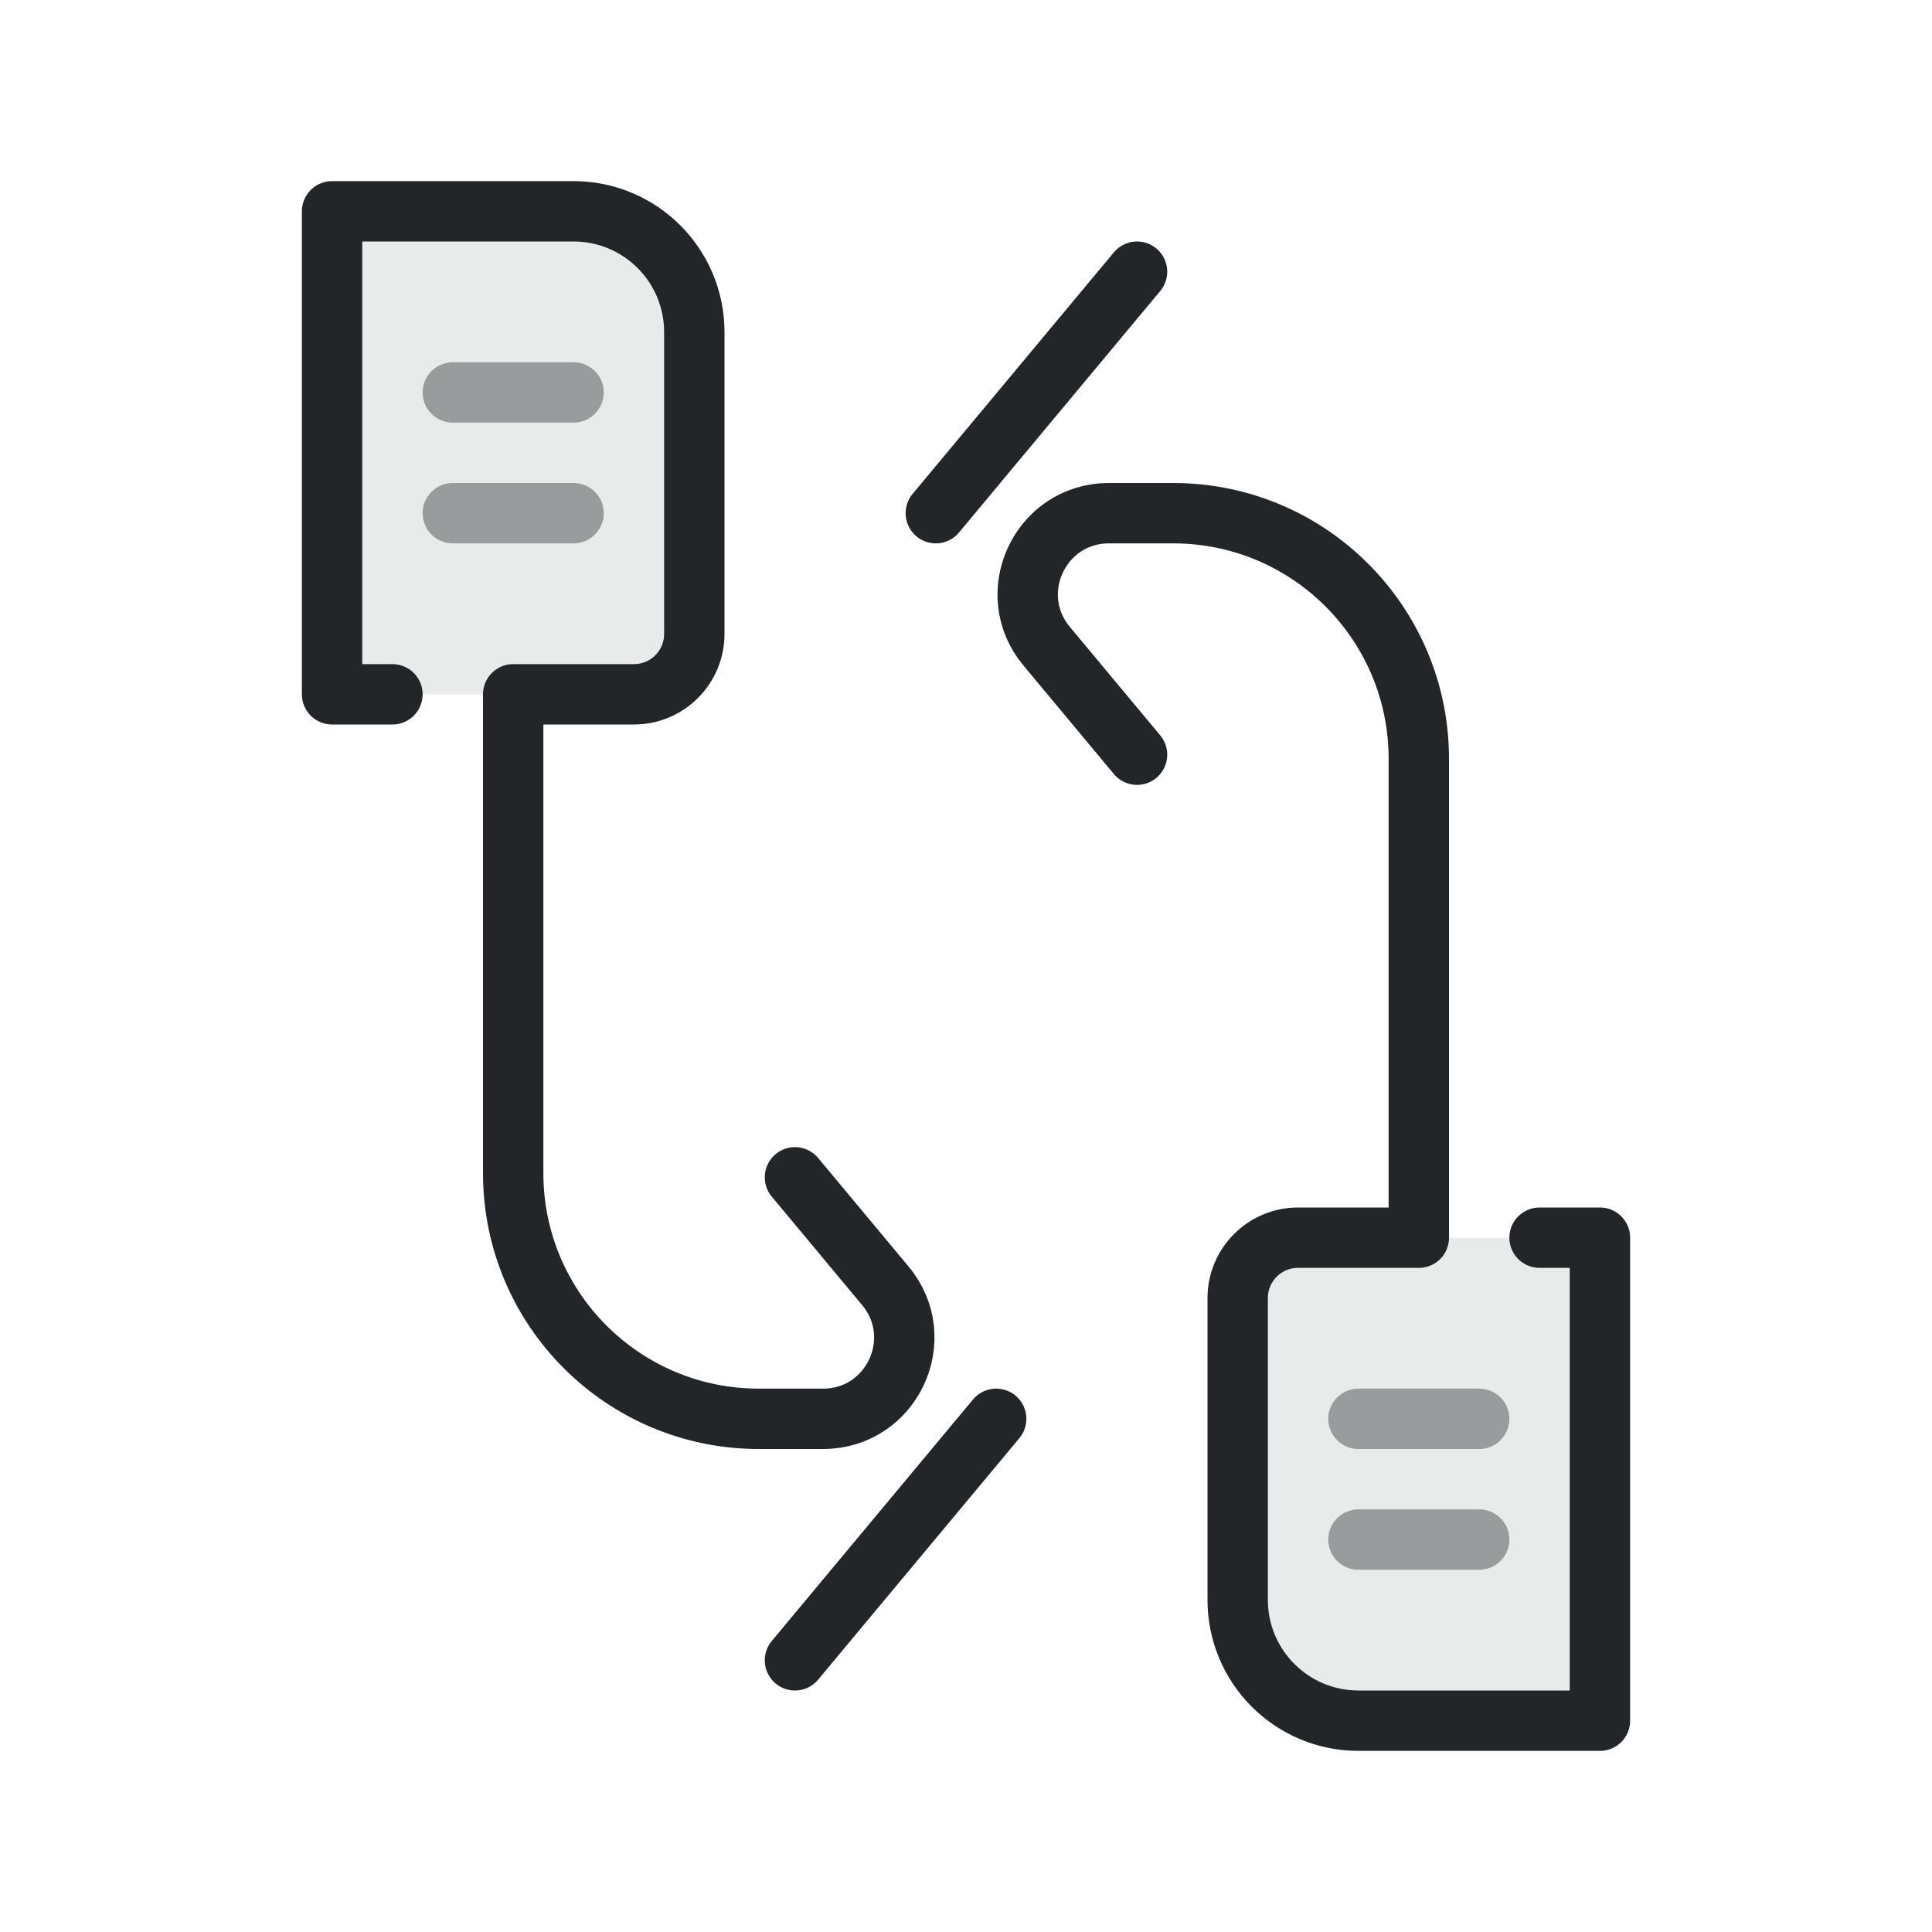
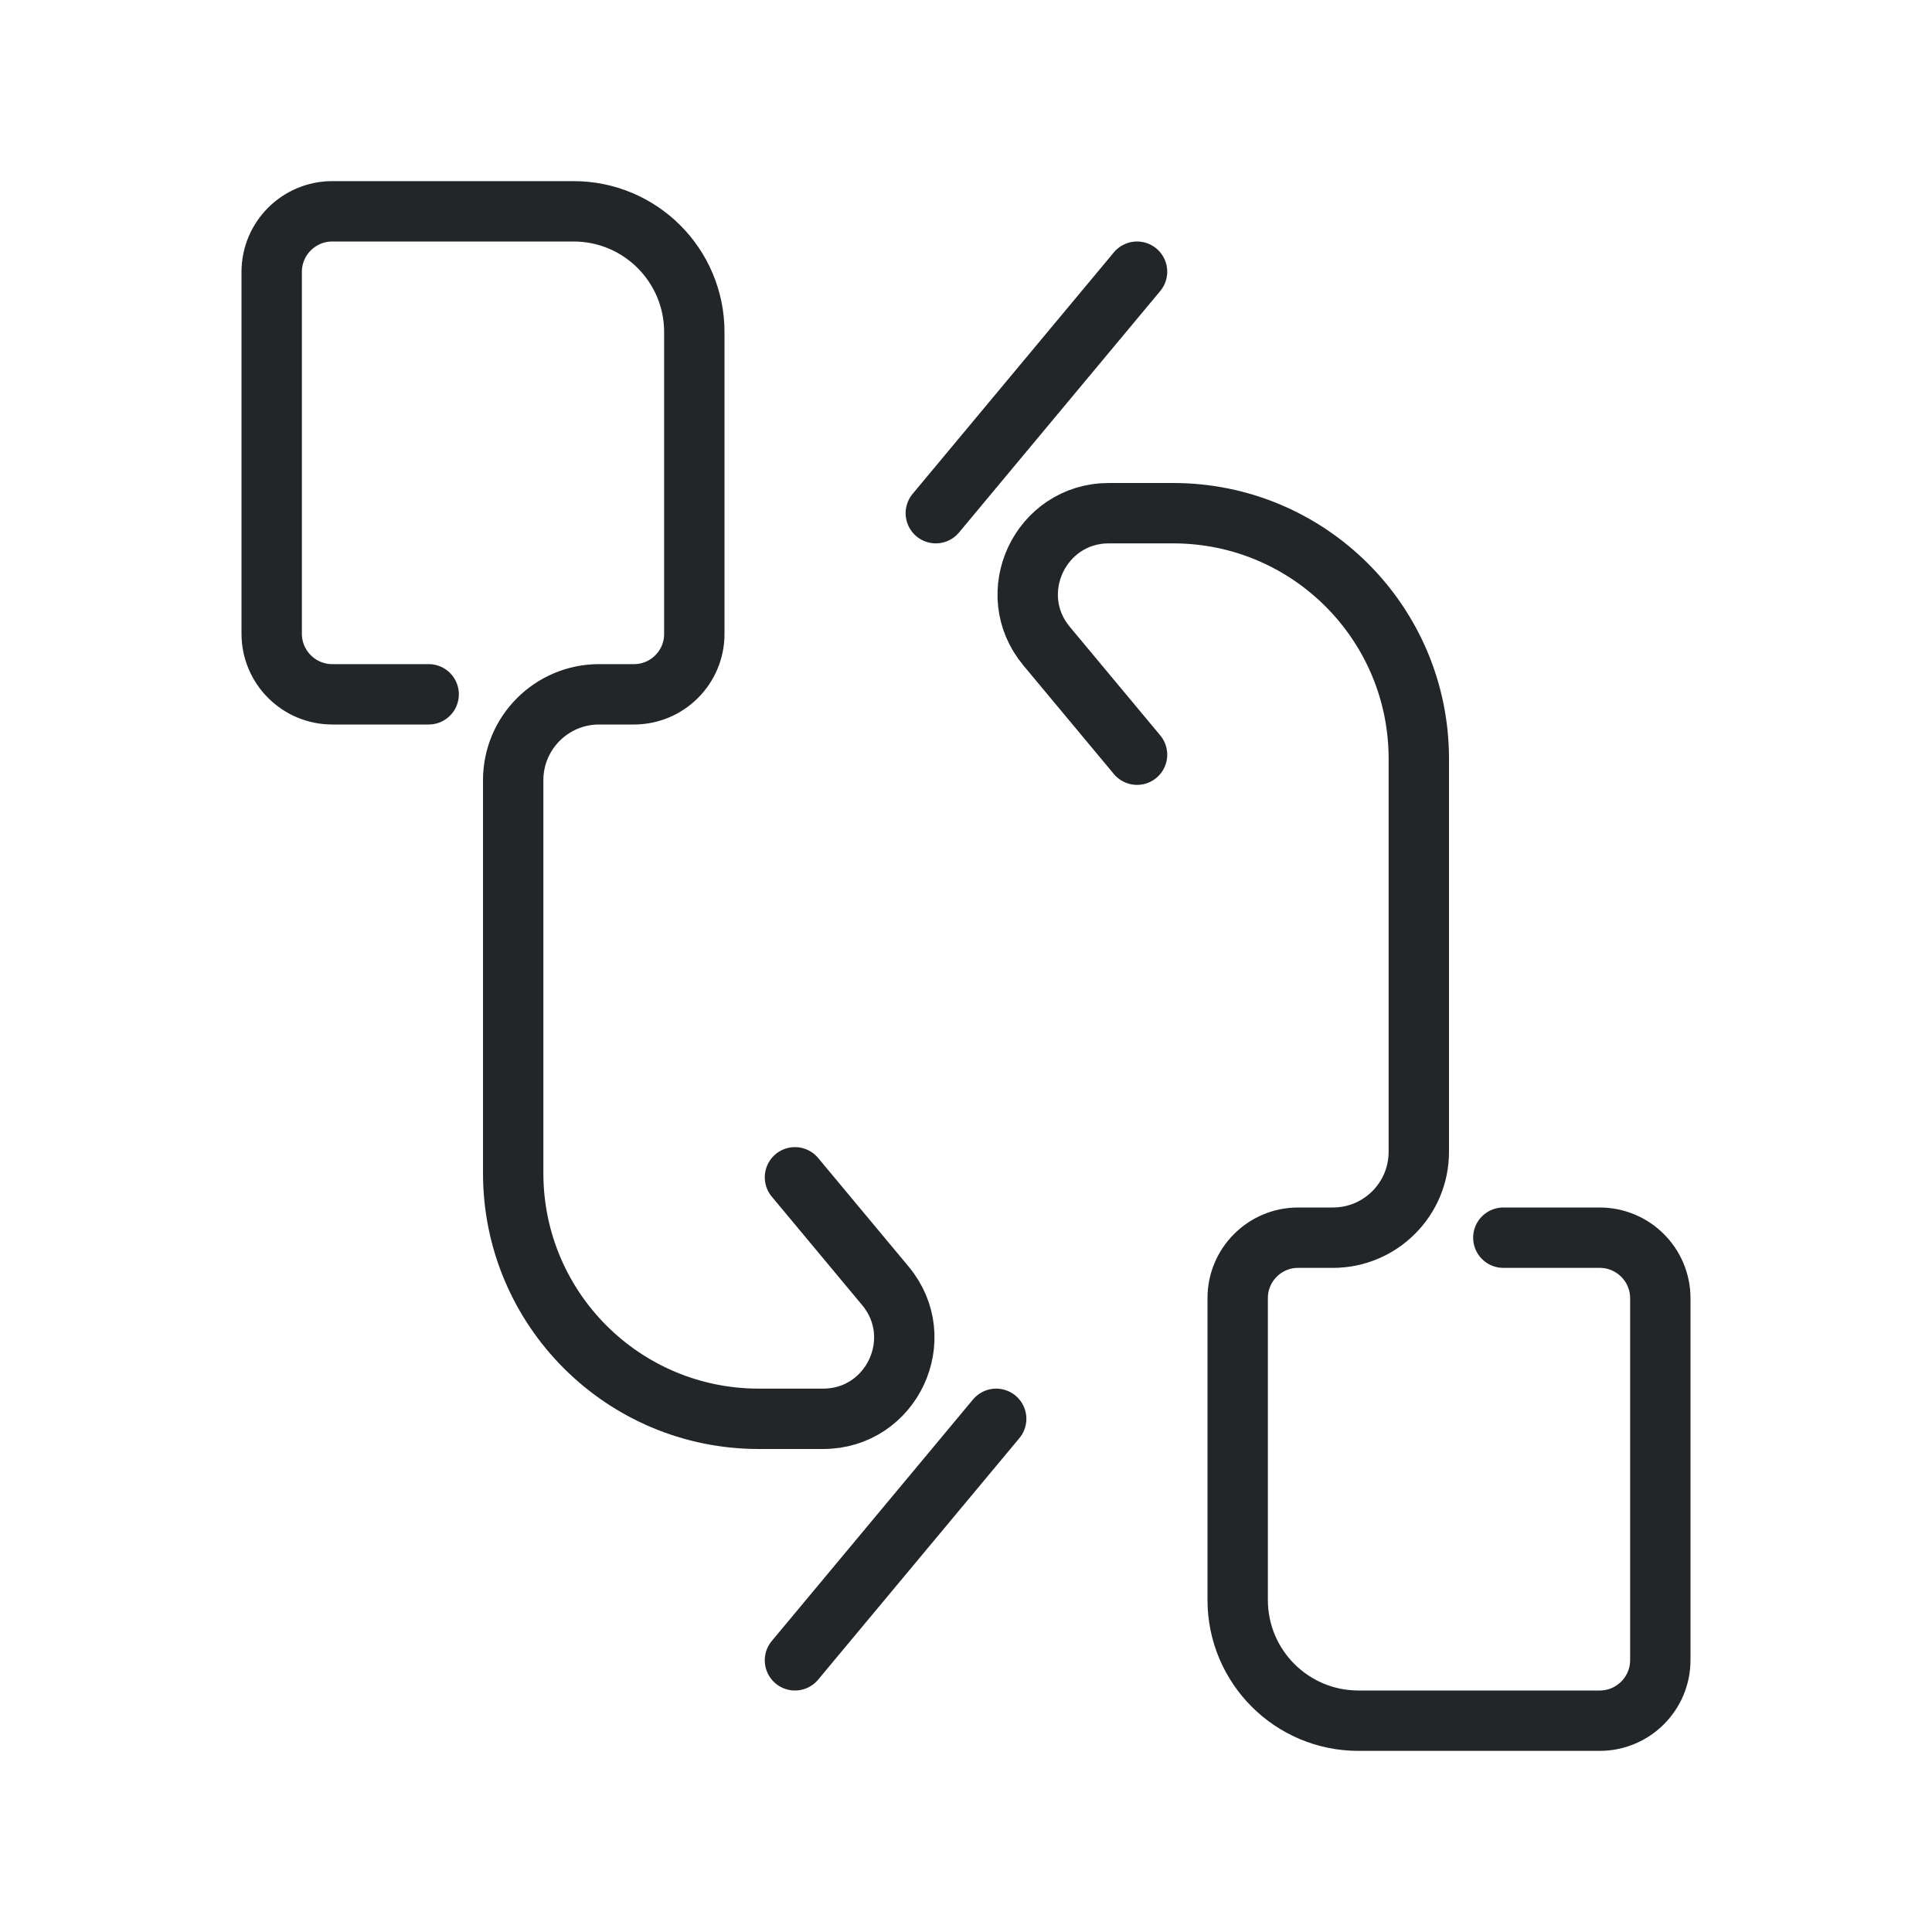
<svg xmlns="http://www.w3.org/2000/svg" width="32" height="32" viewBox="0 0 32 32">
  <defs>
    <style id="current-color-scheme">.ColorScheme-Text{color:#232629}</style>
  </defs>
-   <g class="ColorScheme-Text" fill="none" stroke="currentColor" stroke-linecap="round" stroke-linejoin="round">
-     <path d="M5.5,3.5H9.5A2,2 0 0 1 11.5,5.5V10.5A1,1 0 0 1 10.5,11.5H5.5Z" fill="currentColor" stroke="none" opacity=".1" class="ColorScheme-Text" />
-     <path d="M6.5,11.5H5.5V3.5H9.5A2,2 0 0 1 11.5,5.5V10.5A1,1 0 0 1 10.5,11.5H8.5V19.432A4.068,4.068 0 0 0 12.568,23.5H13.633C14.772,23.5 15.393,22.172 14.665,21.298L13.167,19.5" stroke="currentColor" class="ColorScheme-Text" />
-     <path d="M13.167,27.5 16.5,23.5" stroke="currentColor" class="ColorScheme-Text" />
-     <path d="M7.5,6.5H9.5 M7.5,8.5H9.5" opacity=".4" stroke="currentColor" class="ColorScheme-Text" />
+   <g class="ColorScheme-Text" fill="none" stroke="currentColor" stroke-linecap="round" stroke-linejoin="round" id="g4">
+     <path d="M 7.1,11.5 H 5.504 A 1.004,1.004 45 0 1 4.5,10.496 V 4.504 A 1.004,1.004 135 0 1 5.504,3.5 H 9.5 c 1.105,0 2,0.895 2,2 v 5 c 0,0.552 -0.448,1 -1,1 H 9.923 A 1.423,1.423 135 0 0 8.5,12.923 v 6.509 C 8.5,21.679 10.321,23.5 12.568,23.5 h 1.065 c 1.138,0 1.76,-1.328 1.032,-2.202 l -1.498,-1.798" stroke="currentColor" class="ColorScheme-Text" id="path2" />
+     <path d="M13.167,27.5 16.5,23.5" stroke="currentColor" class="ColorScheme-Text" id="path3" />
  </g>
  <g transform="rotate(180 16 16)">
-     <g class="ColorScheme-Text" fill="none" stroke="currentColor" stroke-linecap="round" stroke-linejoin="round">
-       <path d="M5.5,3.5H9.5A2,2 0 0 1 11.5,5.5V10.5A1,1 0 0 1 10.5,11.5H5.5Z" fill="currentColor" stroke="none" opacity=".1" class="ColorScheme-Text" />
-       <path d="M6.5,11.5H5.5V3.5H9.5A2,2 0 0 1 11.5,5.5V10.5A1,1 0 0 1 10.5,11.5H8.5V19.432A4.068,4.068 0 0 0 12.568,23.5H13.633C14.772,23.5 15.393,22.172 14.665,21.298L13.167,19.5" stroke="currentColor" class="ColorScheme-Text" />
-       <path d="M13.167,27.5 16.5,23.5" stroke="currentColor" class="ColorScheme-Text" />
-       <path d="M7.5,6.5H9.5 M7.5,8.5H9.5" opacity=".4" stroke="currentColor" class="ColorScheme-Text" />
+     <g class="ColorScheme-Text" fill="none" stroke="currentColor" stroke-linecap="round" stroke-linejoin="round" id="g4">
+       <path d="M 7.1,11.5 H 5.504 A 1.004,1.004 45 0 1 4.5,10.496 V 4.504 A 1.004,1.004 135 0 1 5.504,3.5 H 9.5 c 1.105,0 2,0.895 2,2 v 5 c 0,0.552 -0.448,1 -1,1 H 9.923 A 1.423,1.423 135 0 0 8.5,12.923 v 6.509 C 8.5,21.679 10.321,23.5 12.568,23.5 h 1.065 c 1.138,0 1.76,-1.328 1.032,-2.202 l -1.498,-1.798" stroke="currentColor" class="ColorScheme-Text" id="path2" />
+       <path d="M13.167,27.5 16.5,23.5" stroke="currentColor" class="ColorScheme-Text" id="path3" />
    </g>
  </g>
</svg>
